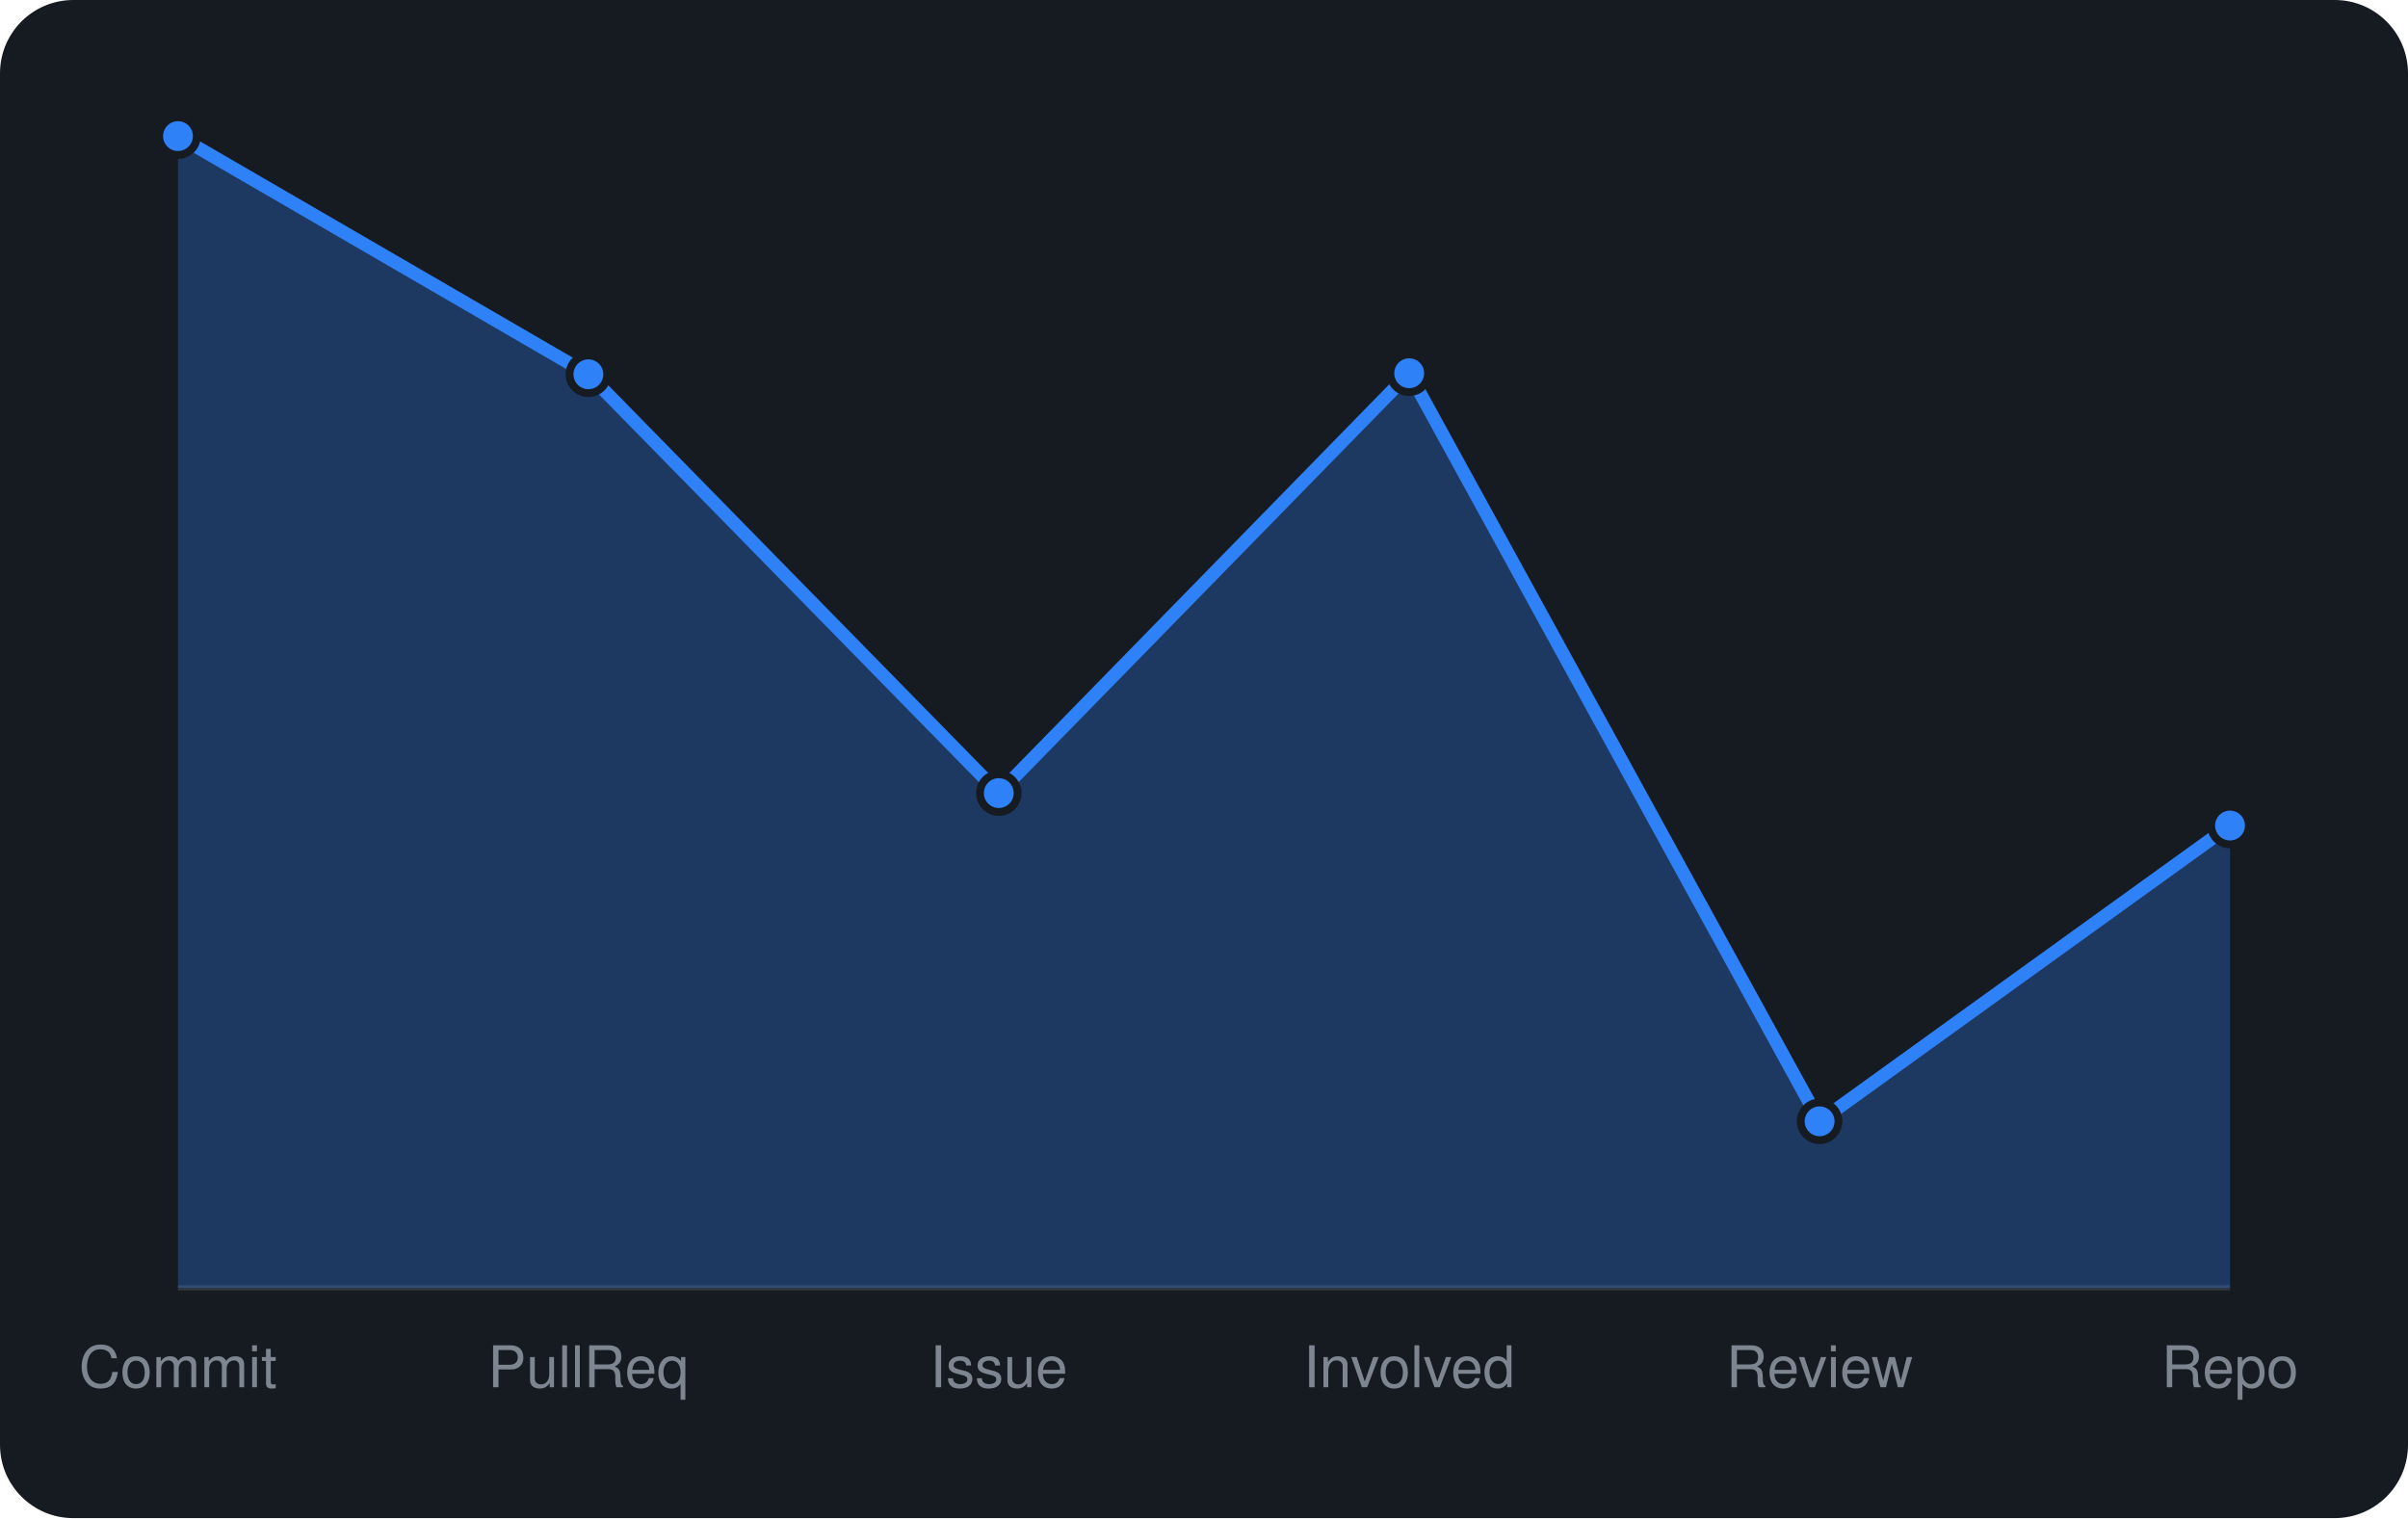
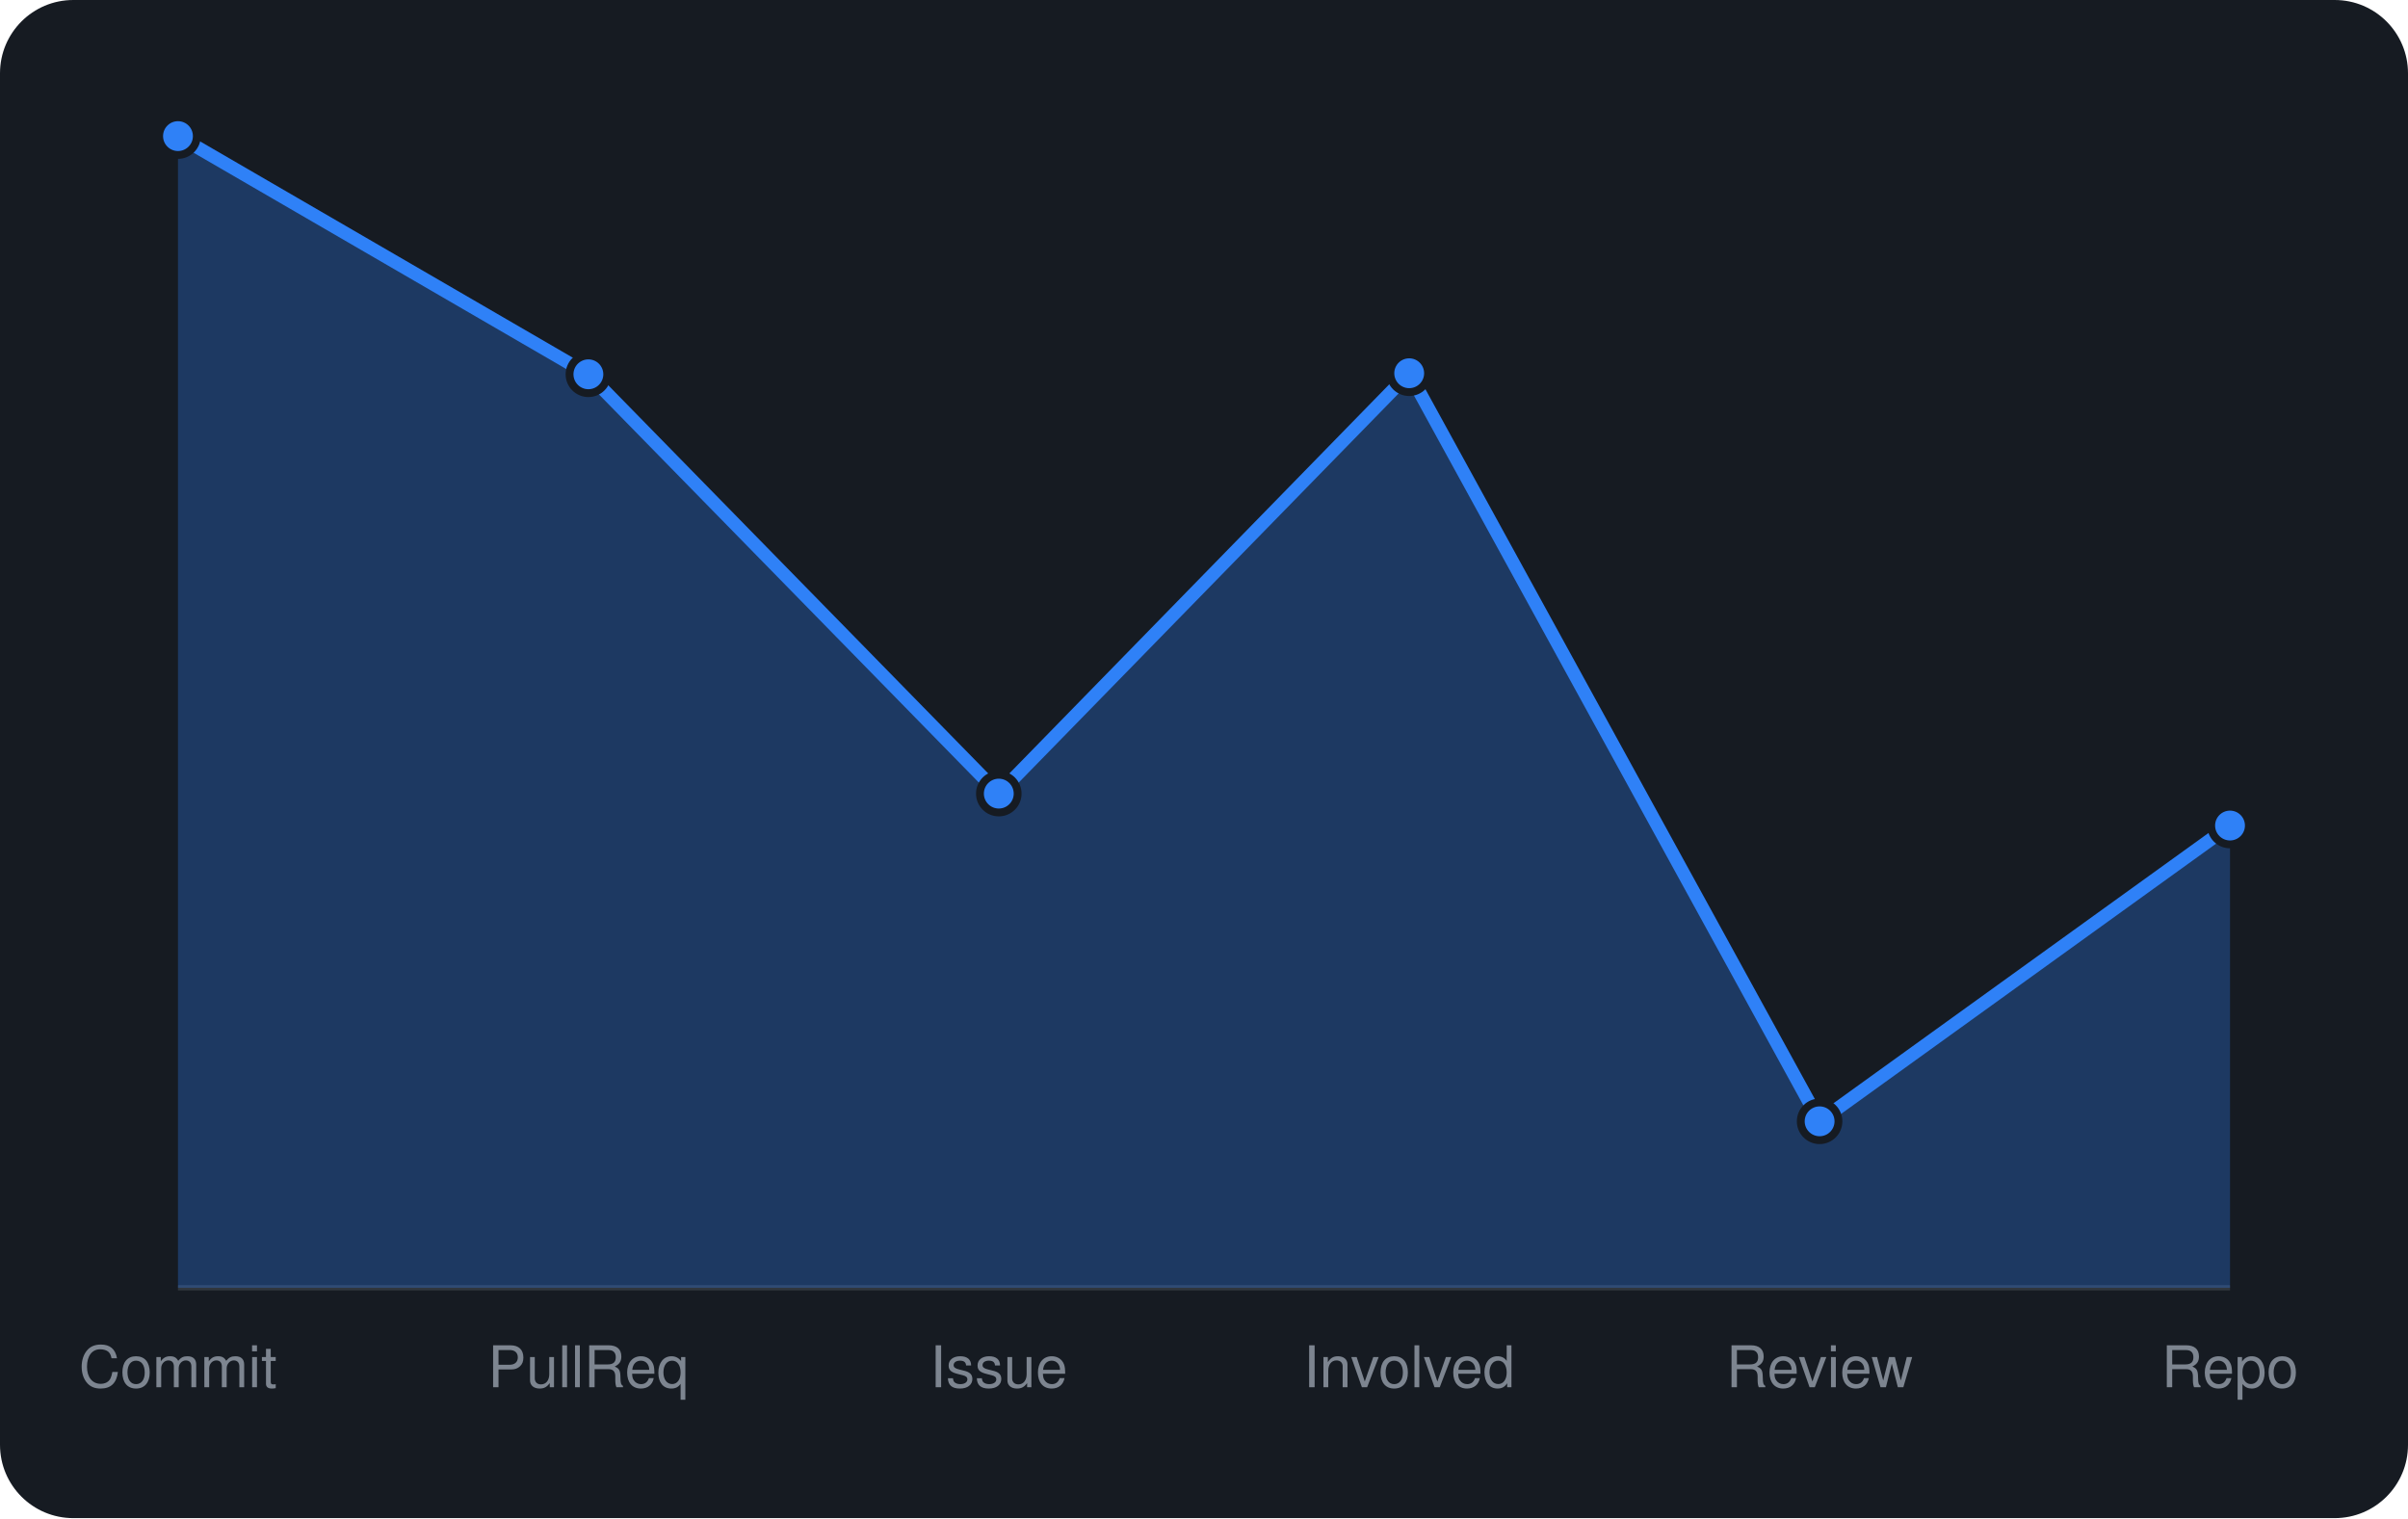
<svg xmlns="http://www.w3.org/2000/svg" viewBox="0 0 460 290" width="460" height="290" font-family="-apple-system,BlinkMacSystemFont,'Segoe UI',Helvetica,Arial,sans-serif">
  <rect width="460" height="290" rx="14" fill="#161b22" />
  <line x1="34" y1="246" x2="426" y2="246" stroke="#30363d" />
-   <path d="M34.0 246 L34.0 26.0L112.4 71.5L190.8 151.5L269.2 71.3L347.6 214.2L426.0 157.7 L426.0 246 Z" fill="rgba(47,129,247,0.3)" />
-   <path d="M34.0 26.0L112.4 71.5L190.8 151.5L269.2 71.3L347.6 214.2L426.0 157.7" fill="none" stroke="#2f81f7" stroke-width="2.5" stroke-linejoin="round" />
+   <path d="M34.0 246 L34.0 26.0L112.4 71.5L190.8 151.6L269.2 71.3L347.6 214.2L426.0 157.7 L426.0 246 Z" fill="rgba(47,129,247,0.3)" />
+   <path d="M34.0 26.0L112.4 71.5L190.8 151.6L269.2 71.3L347.6 214.2L426.0 157.7" fill="none" stroke="#2f81f7" stroke-width="2.5" stroke-linejoin="round" />
  <circle cx="34.0" cy="26.0" r="3.6" fill="#2f81f7" stroke="#161b22" stroke-width="1.5" />
  <circle cx="112.4" cy="71.5" r="3.6" fill="#2f81f7" stroke="#161b22" stroke-width="1.5" />
-   <circle cx="190.8" cy="151.5" r="3.6" fill="#2f81f7" stroke="#161b22" stroke-width="1.5" />
+   <circle cx="190.8" cy="151.6" r="3.6" fill="#2f81f7" stroke="#161b22" stroke-width="1.5" />
  <circle cx="269.2" cy="71.3" r="3.6" fill="#2f81f7" stroke="#161b22" stroke-width="1.5" />
  <circle cx="347.6" cy="214.2" r="3.6" fill="#2f81f7" stroke="#161b22" stroke-width="1.5" />
  <circle cx="426.0" cy="157.7" r="3.6" fill="#2f81f7" stroke="#161b22" stroke-width="1.5" />
  <text x="34.0" y="265" text-anchor="middle" font-size="11" fill="#7d8590">Commit</text>
  <text x="112.4" y="265" text-anchor="middle" font-size="11" fill="#7d8590">PullReq</text>
  <text x="190.8" y="265" text-anchor="middle" font-size="11" fill="#7d8590">Issue</text>
  <text x="269.2" y="265" text-anchor="middle" font-size="11" fill="#7d8590">Involved</text>
  <text x="347.6" y="265" text-anchor="middle" font-size="11" fill="#7d8590">Review</text>
  <text x="426.0" y="265" text-anchor="middle" font-size="11" fill="#7d8590">Repo</text>
</svg>
